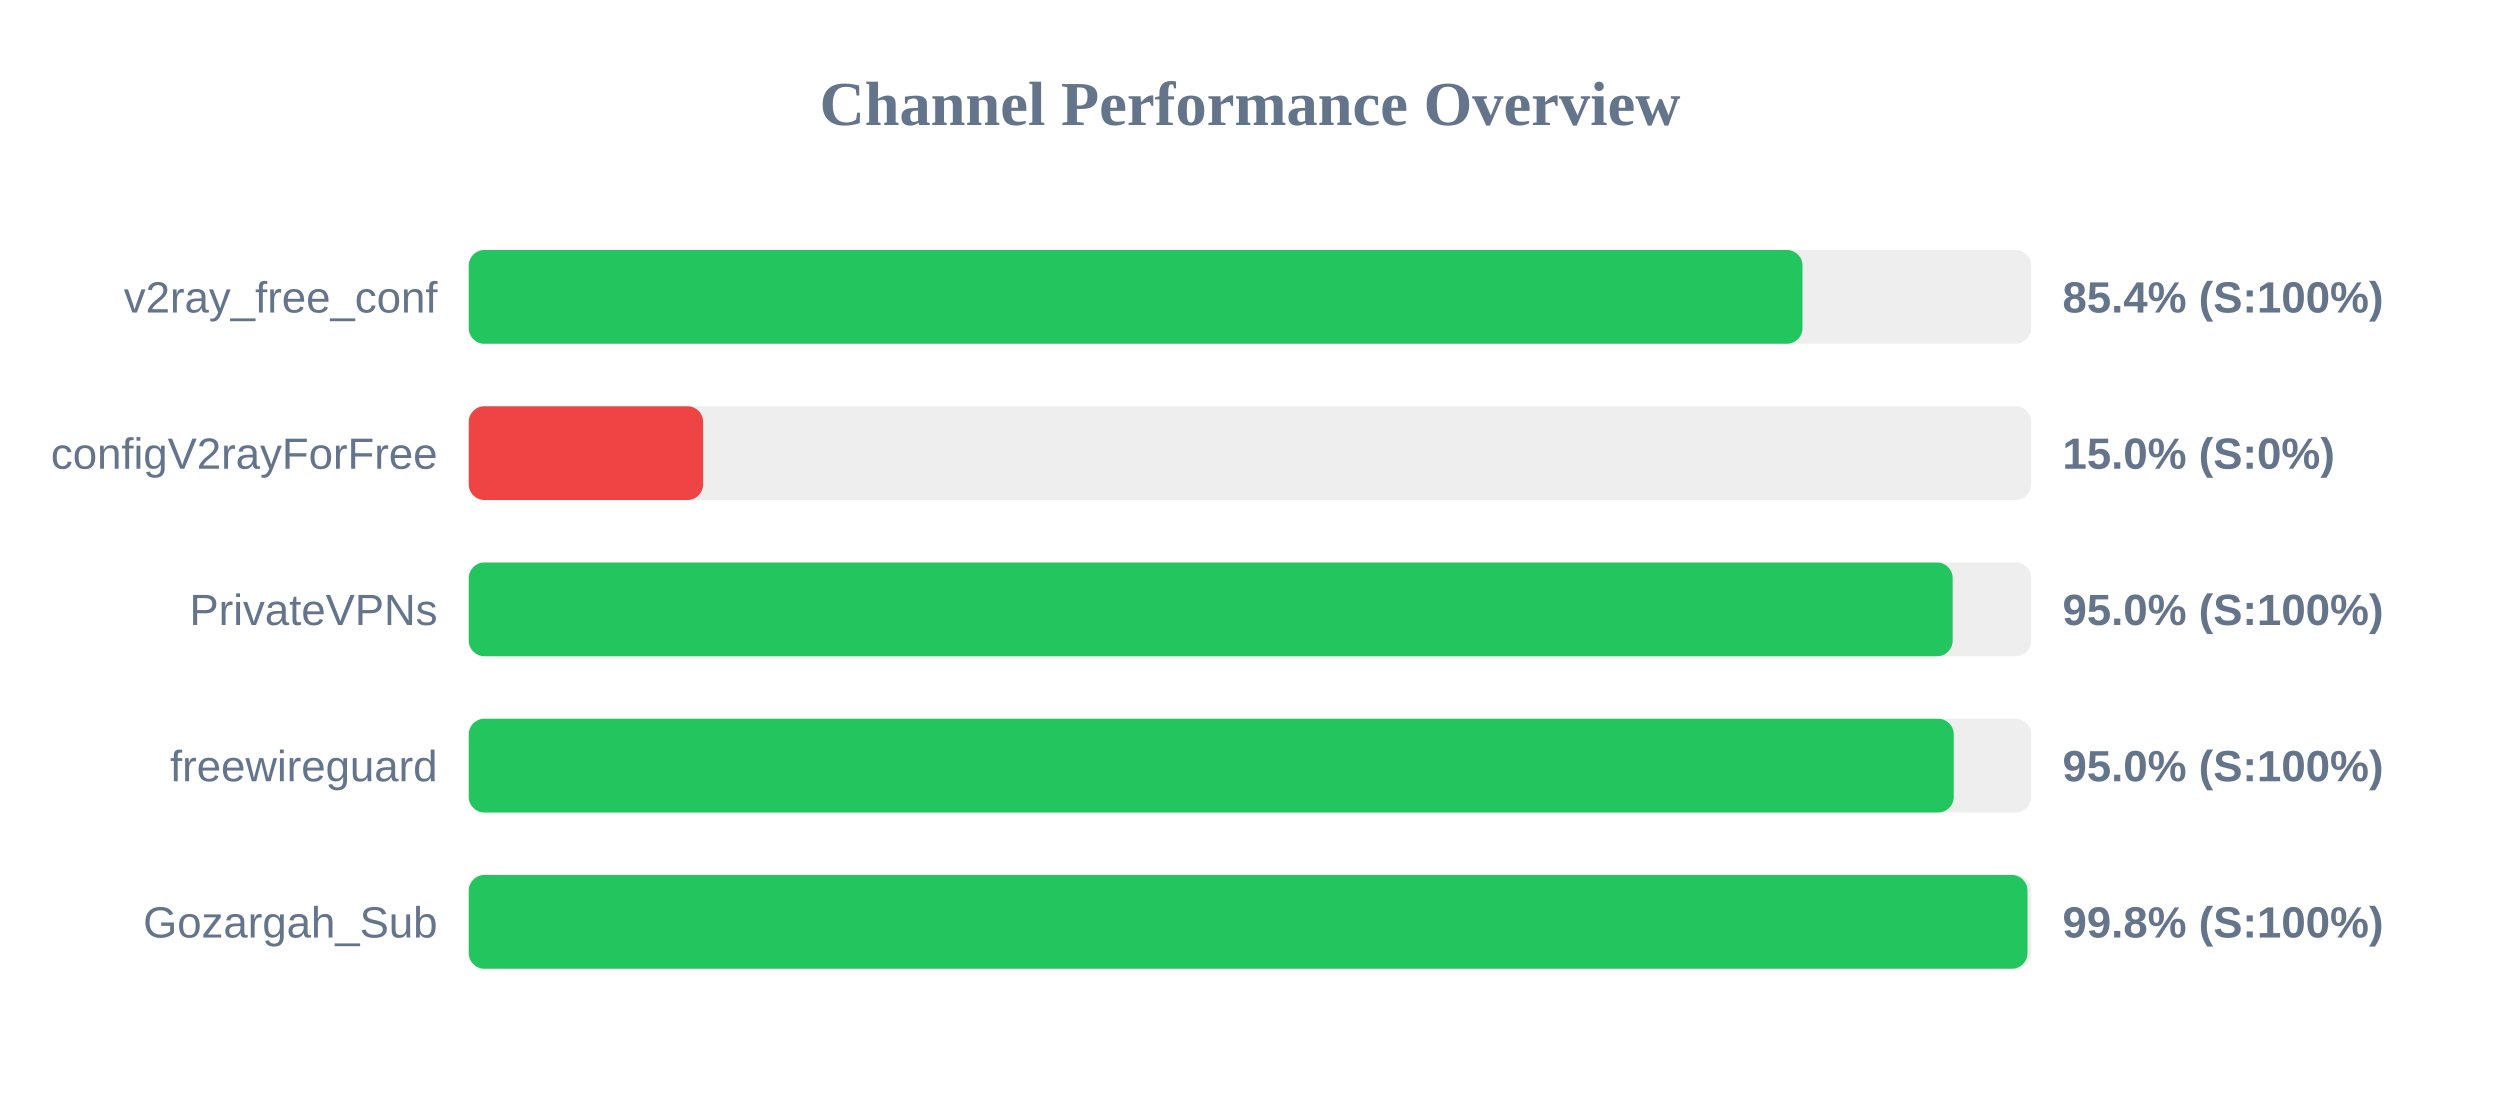
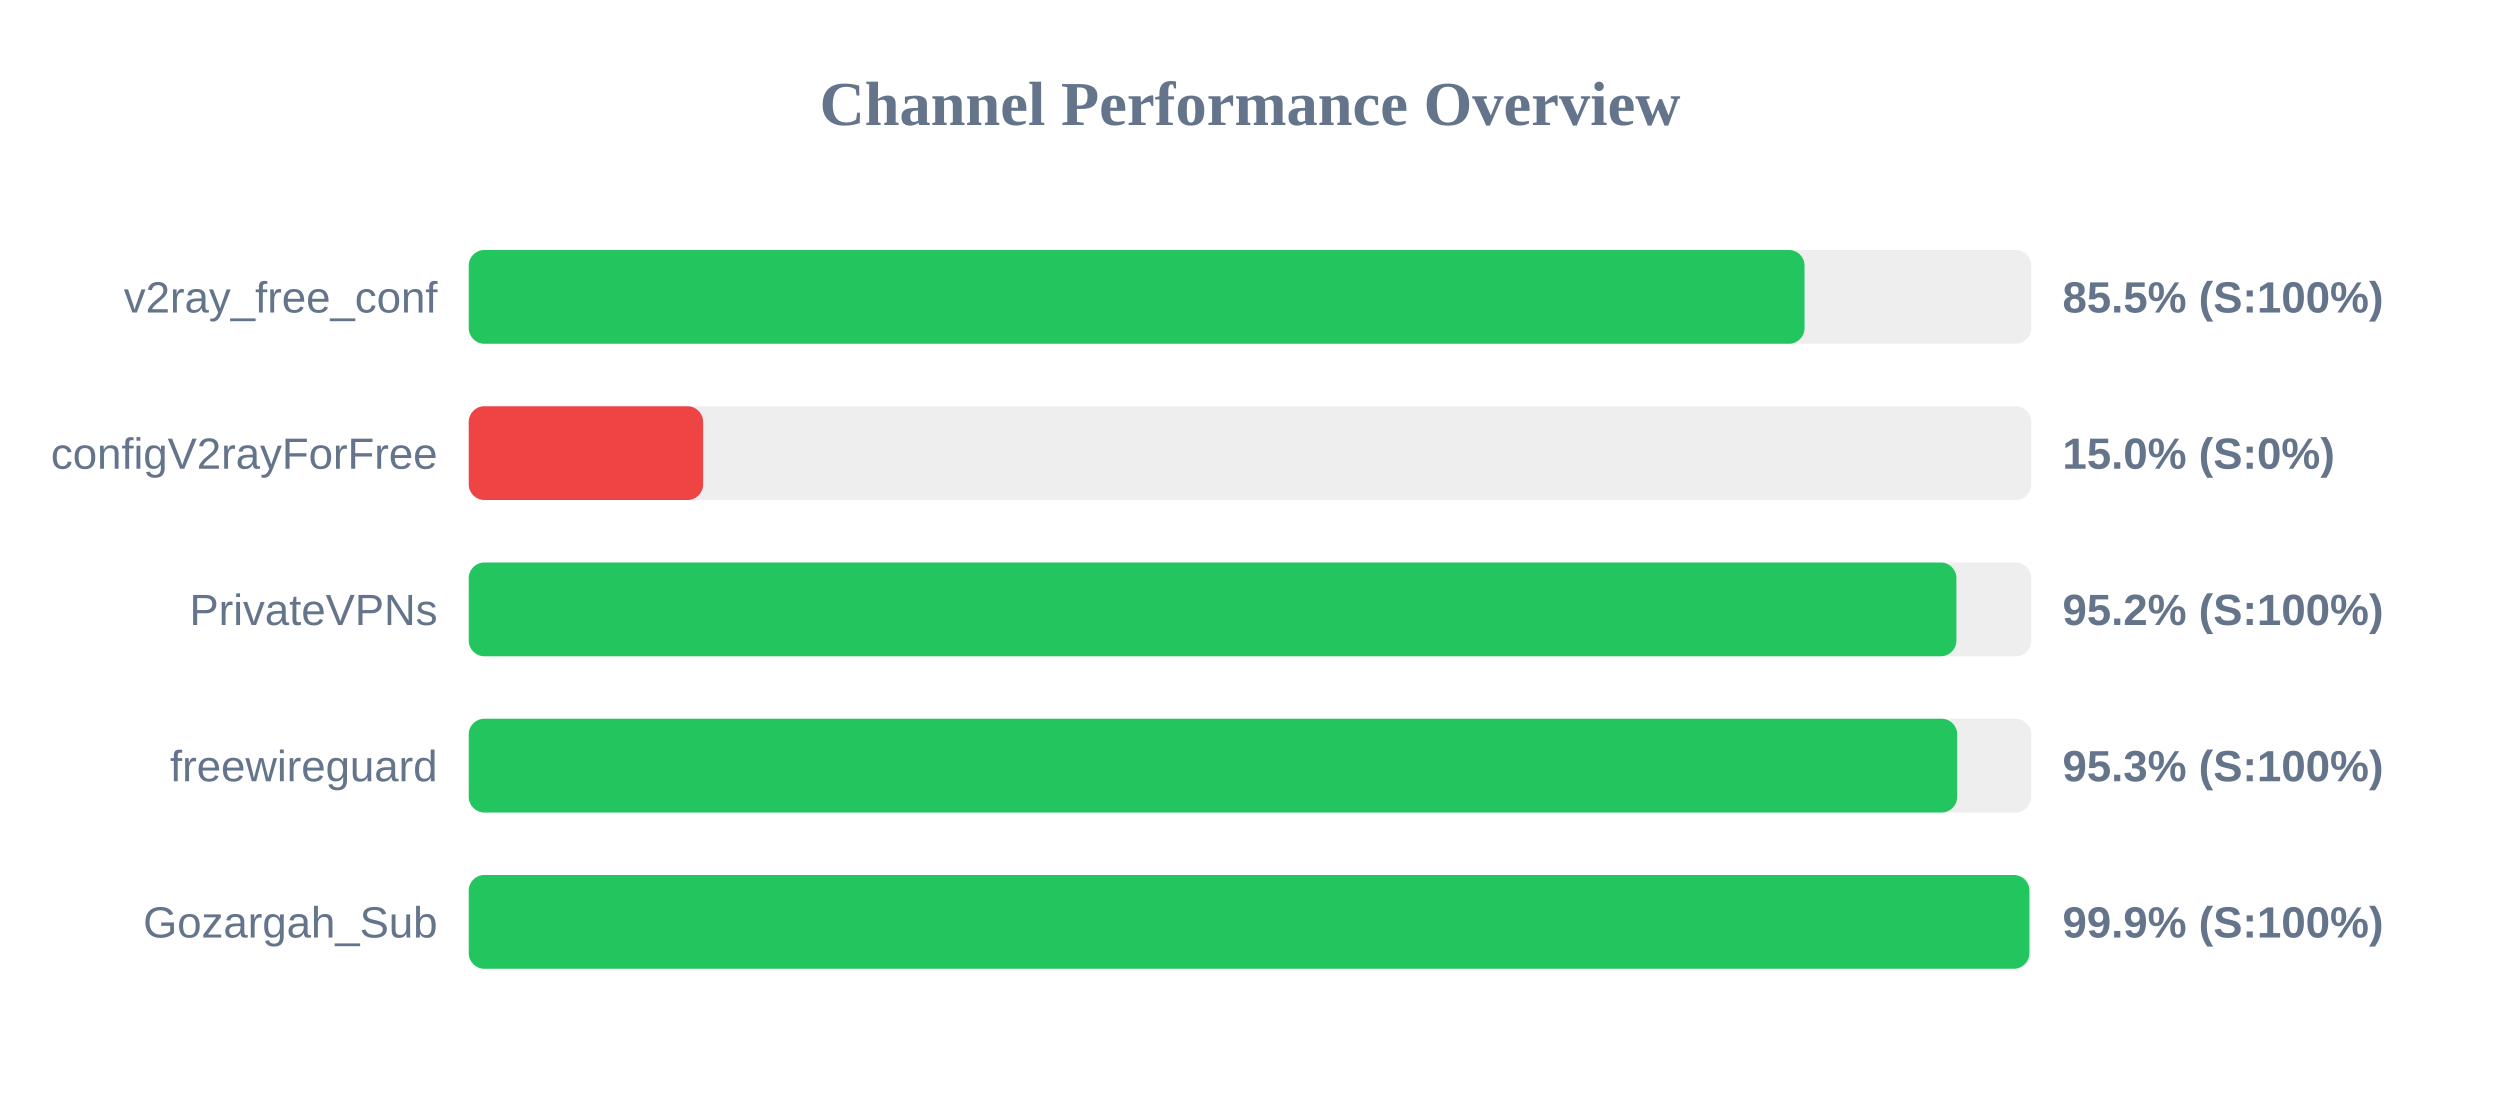
<svg xmlns="http://www.w3.org/2000/svg" width="800" height="350" version="1.1">
  <style>
        .row { font: 14px Arial; fill: #64748b; }
        .score { font: bold 14px Arial; fill: #64748b; }
    </style>
  <text x="400" y="40" text-anchor="middle" font-size="20px" font-weight="bold" fill="#64748b">Channel Performance Overview</text>
  <rect x="150" y="80" width="500" height="30" fill="#eee" rx="5" />
-   <rect x="150" y="80" width="426.8" height="30" fill="#22c55e" rx="5" />
+   <rect x="150" y="80" width="427.45" height="30" fill="#22c55e" rx="5" />
  <text x="140" y="100" text-anchor="end" class="row">v2ray_free_conf</text>
-   <text x="660" y="100" text-anchor="start" class="score">85.4% (S:100%)</text>
+   <text x="660" y="100" text-anchor="start" class="score">85.5% (S:100%)</text>
  <rect x="150" y="130" width="500" height="30" fill="#eee" rx="5" />
  <rect x="150" y="130" width="75.0" height="30" fill="#ef4444" rx="5" />
  <text x="140" y="150" text-anchor="end" class="row">configV2rayForFree</text>
  <text x="660" y="150" text-anchor="start" class="score">15.0% (S:0%)</text>
  <rect x="150" y="180" width="500" height="30" fill="#eee" rx="5" />
-   <rect x="150" y="180" width="474.85" height="30" fill="#22c55e" rx="5" />
+   <rect x="150" y="180" width="476.05" height="30" fill="#22c55e" rx="5" />
  <text x="140" y="200" text-anchor="end" class="row">PrivateVPNs</text>
-   <text x="660" y="200" text-anchor="start" class="score">95.0% (S:100%)</text>
+   <text x="660" y="200" text-anchor="start" class="score">95.2% (S:100%)</text>
  <rect x="150" y="230" width="500" height="30" fill="#eee" rx="5" />
-   <rect x="150" y="230" width="475.2" height="30" fill="#22c55e" rx="5" />
+   <rect x="150" y="230" width="476.3" height="30" fill="#22c55e" rx="5" />
  <text x="140" y="250" text-anchor="end" class="row">freewireguard</text>
-   <text x="660" y="250" text-anchor="start" class="score">95.0% (S:100%)</text>
+   <text x="660" y="250" text-anchor="start" class="score">95.3% (S:100%)</text>
  <rect x="150" y="280" width="500" height="30" fill="#eee" rx="5" />
-   <rect x="150" y="280" width="498.8" height="30" fill="#22c55e" rx="5" />
+   <rect x="150" y="280" width="499.4" height="30" fill="#22c55e" rx="5" />
  <text x="140" y="300" text-anchor="end" class="row">Gozargah_Sub</text>
-   <text x="660" y="300" text-anchor="start" class="score">99.8% (S:100%)</text>
+   <text x="660" y="300" text-anchor="start" class="score">99.9% (S:100%)</text>
</svg>
